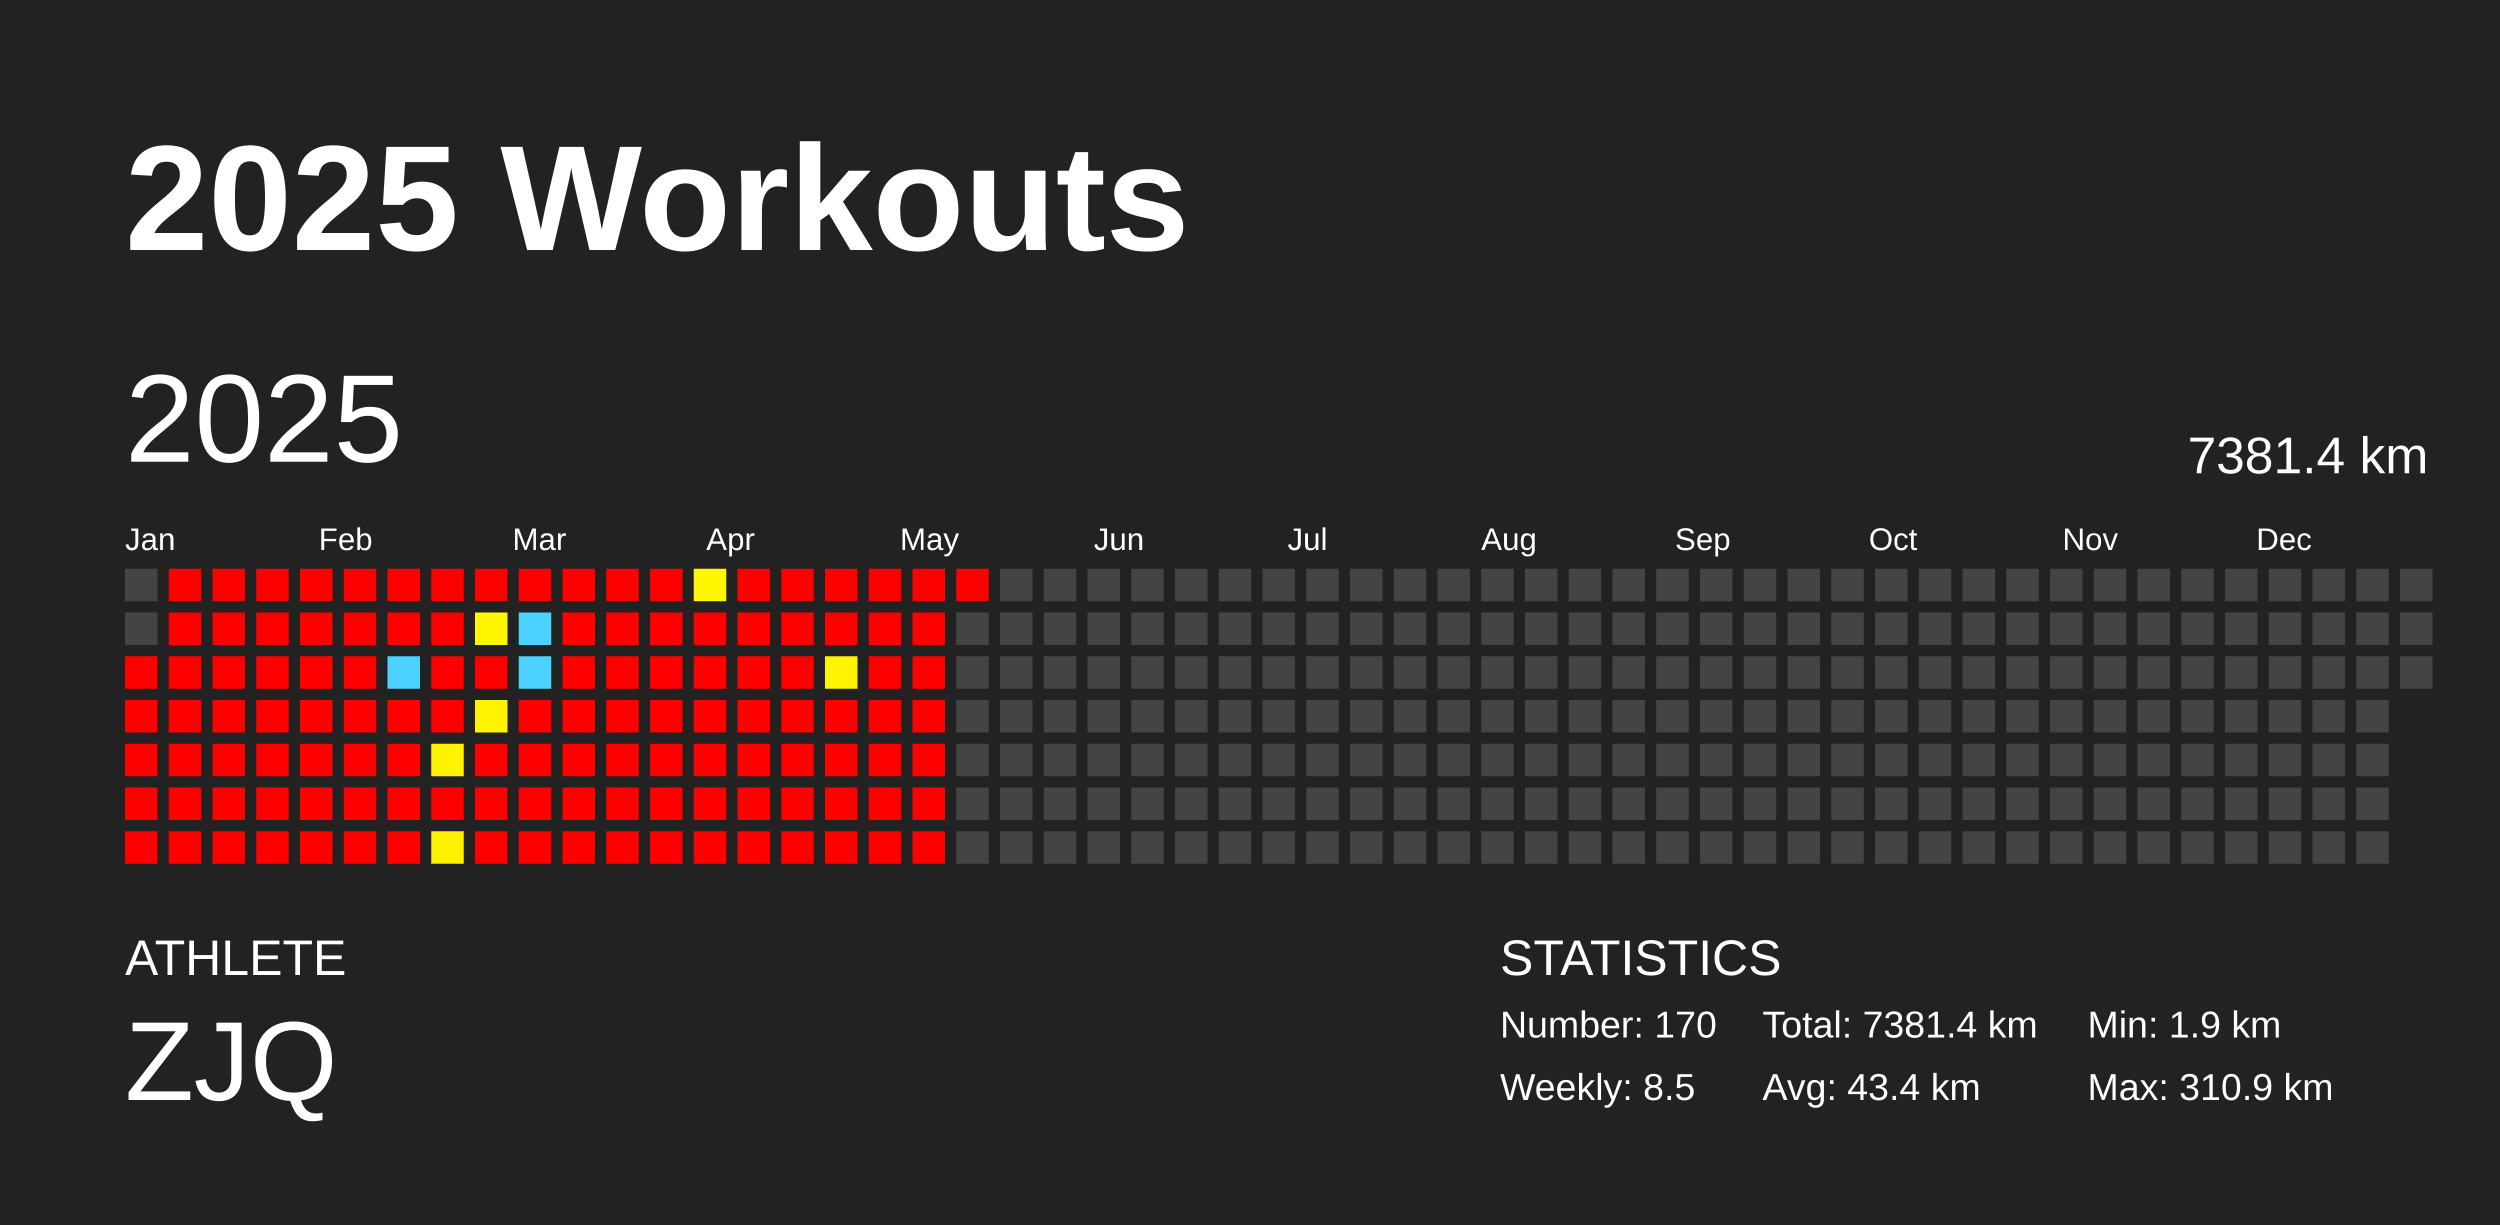
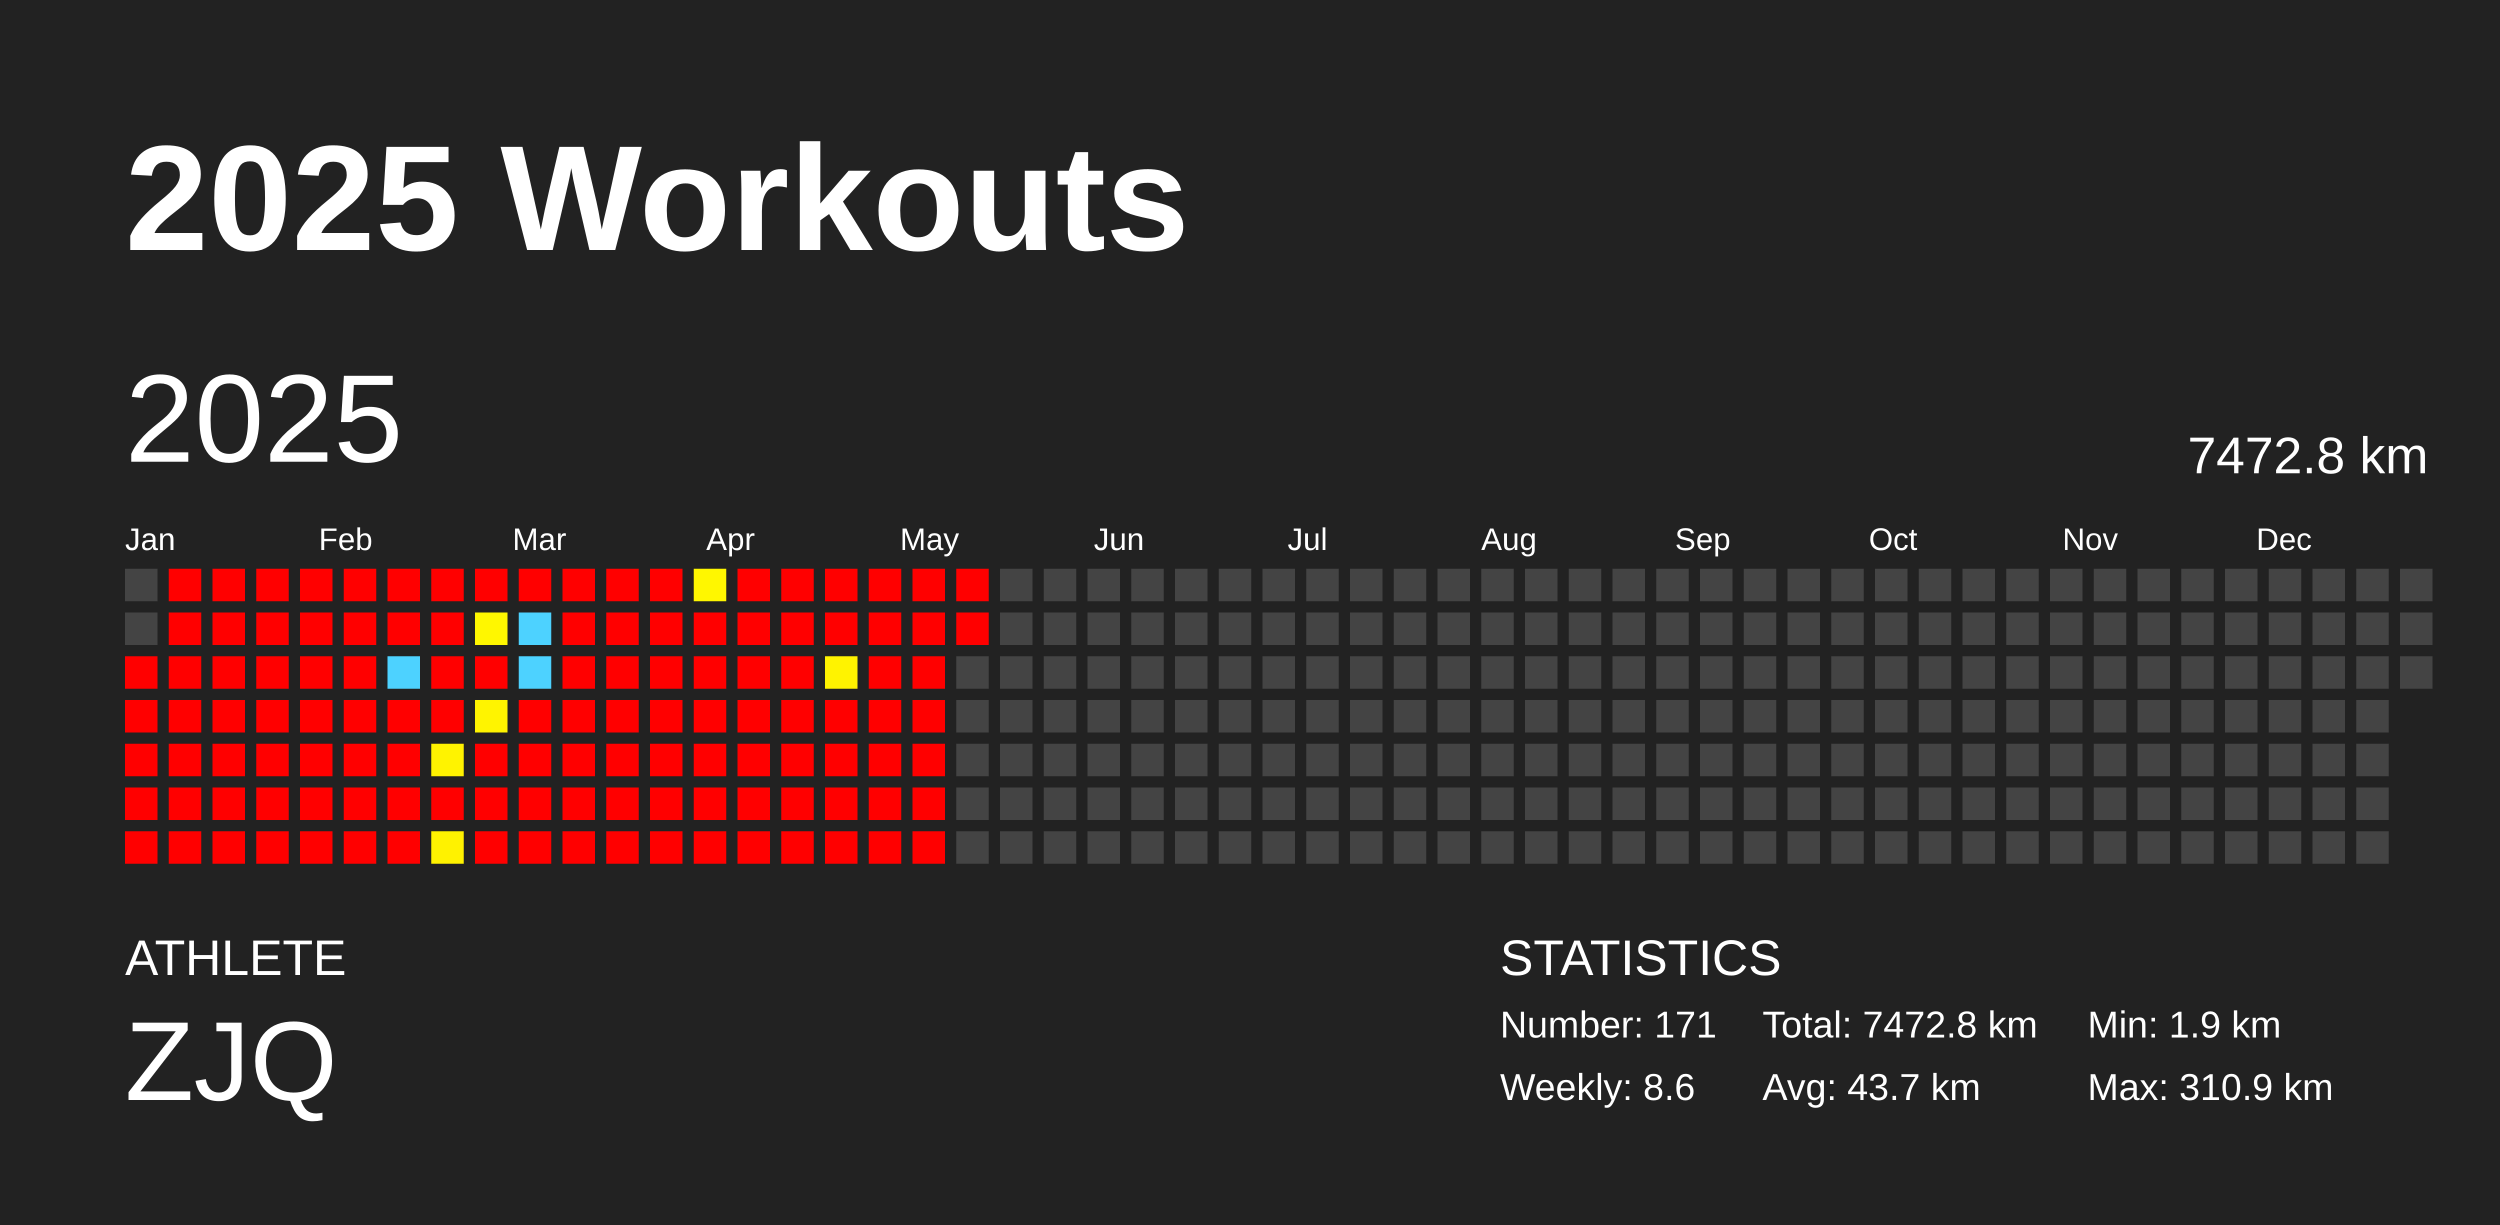
<svg xmlns="http://www.w3.org/2000/svg" baseProfile="full" height="98mm" version="1.1" viewBox="0,0,200,98" width="200mm">
  <defs />
  <rect fill="#222222" height="98" width="200" x="0" y="0" />
  <text fill="#FFFFFF" style="font-size:12px; font-family:Arial; font-weight:bold;" x="10" y="20">2025 Workouts</text>
  <text fill="#FFFFFF" style="font-size:4px; font-family:Arial" x="10" y="78">ATHLETE</text>
  <text fill="#FFFFFF" style="font-size:9px; font-family:Arial" x="10" y="88">ZJQ</text>
  <text fill="#FFFFFF" style="font-size:4px; font-family:Arial" x="120" y="78">STATISTICS</text>
-   <text fill="#FFFFFF" style="font-size:3px; font-family:Arial" x="120" y="83">Number: 170</text>
-   <text fill="#FFFFFF" style="font-size:3px; font-family:Arial" x="120" y="88">Weekly: 8.5</text>
-   <text fill="#FFFFFF" style="font-size:3px; font-family:Arial" x="141" y="83">Total: 7381.4 km</text>
-   <text fill="#FFFFFF" style="font-size:3px; font-family:Arial" x="141" y="88">Avg: 43.4 km</text>
+   <text fill="#FFFFFF" style="font-size:3px; font-family:Arial" x="120" y="83">Number: 171</text>
+   <text fill="#FFFFFF" style="font-size:3px; font-family:Arial" x="120" y="88">Weekly: 8.6</text>
+   <text fill="#FFFFFF" style="font-size:3px; font-family:Arial" x="141" y="83">Total: 7472.8 km</text>
+   <text fill="#FFFFFF" style="font-size:3px; font-family:Arial" x="141" y="88">Avg: 43.7 km</text>
  <text fill="#FFFFFF" style="font-size:3px; font-family:Arial" x="167" y="83">Min: 1.9 km</text>
  <text fill="#FFFFFF" style="font-size:3px; font-family:Arial" x="167" y="88">Max: 310.9 km</text>
  <text dominant-baseline="hanging" fill="#FFFFFF" style="font-size:10.0px; font-family:Arial;" x="10" y="30">2025</text>
-   <text dominant-baseline="hanging" fill="#FFFFFF" style="font-size:4.125px; font-family:Arial;" x="175" y="35">7381.4 km</text>
+   <text dominant-baseline="hanging" fill="#FFFFFF" style="font-size:4.125px; font-family:Arial;" x="175" y="35">7472.8 km</text>
  <text fill="#FFFFFF" style="font-size:2.5px; font-family:Arial" x="10.0" y="44">Jan</text>
  <text fill="#FFFFFF" style="font-size:2.5px; font-family:Arial" x="25.5" y="44">Feb</text>
  <text fill="#FFFFFF" style="font-size:2.5px; font-family:Arial" x="41.0" y="44">Mar</text>
  <text fill="#FFFFFF" style="font-size:2.5px; font-family:Arial" x="56.5" y="44">Apr</text>
  <text fill="#FFFFFF" style="font-size:2.5px; font-family:Arial" x="72.0" y="44">May</text>
  <text fill="#FFFFFF" style="font-size:2.5px; font-family:Arial" x="87.5" y="44">Jun</text>
  <text fill="#FFFFFF" style="font-size:2.5px; font-family:Arial" x="103.0" y="44">Jul</text>
  <text fill="#FFFFFF" style="font-size:2.5px; font-family:Arial" x="118.5" y="44">Aug</text>
  <text fill="#FFFFFF" style="font-size:2.5px; font-family:Arial" x="134.0" y="44">Sep</text>
  <text fill="#FFFFFF" style="font-size:2.5px; font-family:Arial" x="149.5" y="44">Oct</text>
  <text fill="#FFFFFF" style="font-size:2.5px; font-family:Arial" x="165.0" y="44">Nov</text>
  <text fill="#FFFFFF" style="font-size:2.5px; font-family:Arial" x="180.5" y="44">Dec</text>
  <rect fill="#444444" height="2.6" width="2.6" x="10.0" y="45.5" />
  <rect fill="#444444" height="2.6" width="2.6" x="10.0" y="49.0" />
  <rect fill="red" height="2.6" width="2.6" x="10.0" y="52.5" />
  <rect fill="red" height="2.6" width="2.6" x="10.0" y="56.0" />
  <rect fill="red" height="2.6" width="2.6" x="10.0" y="59.5" />
  <rect fill="red" height="2.6" width="2.6" x="10.0" y="63.0" />
  <rect fill="red" height="2.6" width="2.6" x="10.0" y="66.5" />
  <rect fill="red" height="2.6" width="2.6" x="13.5" y="45.5" />
  <rect fill="red" height="2.6" width="2.6" x="13.5" y="49.0" />
  <rect fill="red" height="2.6" width="2.6" x="13.5" y="52.5" />
  <rect fill="red" height="2.6" width="2.6" x="13.5" y="56.0" />
  <rect fill="red" height="2.6" width="2.6" x="13.5" y="59.5" />
  <rect fill="red" height="2.6" width="2.6" x="13.5" y="63.0" />
  <rect fill="red" height="2.6" width="2.6" x="13.5" y="66.5" />
  <rect fill="red" height="2.6" width="2.6" x="17.0" y="45.5" />
  <rect fill="red" height="2.6" width="2.6" x="17.0" y="49.0" />
  <rect fill="red" height="2.6" width="2.6" x="17.0" y="52.5" />
  <rect fill="red" height="2.6" width="2.6" x="17.0" y="56.0" />
  <rect fill="red" height="2.6" width="2.6" x="17.0" y="59.5" />
  <rect fill="red" height="2.6" width="2.6" x="17.0" y="63.0" />
  <rect fill="red" height="2.6" width="2.6" x="17.0" y="66.5" />
  <rect fill="red" height="2.6" width="2.6" x="20.5" y="45.5" />
  <rect fill="red" height="2.6" width="2.6" x="20.5" y="49.0" />
  <rect fill="red" height="2.6" width="2.6" x="20.5" y="52.5" />
  <rect fill="red" height="2.6" width="2.6" x="20.5" y="56.0" />
  <rect fill="red" height="2.6" width="2.6" x="20.5" y="59.5" />
  <rect fill="red" height="2.6" width="2.6" x="20.5" y="63.0" />
  <rect fill="red" height="2.6" width="2.6" x="20.5" y="66.5" />
  <rect fill="red" height="2.6" width="2.6" x="24.0" y="45.5" />
  <rect fill="red" height="2.6" width="2.6" x="24.0" y="49.0" />
  <rect fill="red" height="2.6" width="2.6" x="24.0" y="52.5" />
  <rect fill="red" height="2.6" width="2.6" x="24.0" y="56.0" />
  <rect fill="red" height="2.6" width="2.6" x="24.0" y="59.5" />
  <rect fill="red" height="2.6" width="2.6" x="24.0" y="63.0" />
  <rect fill="red" height="2.6" width="2.6" x="24.0" y="66.5" />
  <rect fill="red" height="2.6" width="2.6" x="27.5" y="45.5" />
  <rect fill="red" height="2.6" width="2.6" x="27.5" y="49.0" />
  <rect fill="red" height="2.6" width="2.6" x="27.5" y="52.5" />
  <rect fill="red" height="2.6" width="2.6" x="27.5" y="56.0" />
  <rect fill="red" height="2.6" width="2.6" x="27.5" y="59.5" />
  <rect fill="red" height="2.6" width="2.6" x="27.5" y="63.0" />
  <rect fill="red" height="2.6" width="2.6" x="27.5" y="66.5" />
  <rect fill="red" height="2.6" width="2.6" x="31.0" y="45.5" />
  <rect fill="red" height="2.6" width="2.6" x="31.0" y="49.0" />
  <rect fill="#4dd2ff" height="2.6" width="2.6" x="31.0" y="52.5" />
  <rect fill="red" height="2.6" width="2.6" x="31.0" y="56.0" />
  <rect fill="red" height="2.6" width="2.6" x="31.0" y="59.5" />
  <rect fill="red" height="2.6" width="2.6" x="31.0" y="63.0" />
  <rect fill="red" height="2.6" width="2.6" x="31.0" y="66.5" />
  <rect fill="red" height="2.6" width="2.6" x="34.5" y="45.5" />
  <rect fill="red" height="2.6" width="2.6" x="34.5" y="49.0" />
  <rect fill="red" height="2.6" width="2.6" x="34.5" y="52.5" />
  <rect fill="red" height="2.6" width="2.6" x="34.5" y="56.0" />
  <rect fill="#fff300" height="2.6" width="2.6" x="34.5" y="59.5" />
  <rect fill="red" height="2.6" width="2.6" x="34.5" y="63.0" />
  <rect fill="#fff200" height="2.6" width="2.6" x="34.5" y="66.5" />
  <rect fill="red" height="2.6" width="2.6" x="38.0" y="45.5" />
  <rect fill="#fff700" height="2.6" width="2.6" x="38.0" y="49.0" />
  <rect fill="red" height="2.6" width="2.6" x="38.0" y="52.5" />
  <rect fill="#fff400" height="2.6" width="2.6" x="38.0" y="56.0" />
  <rect fill="red" height="2.6" width="2.6" x="38.0" y="59.5" />
  <rect fill="red" height="2.6" width="2.6" x="38.0" y="63.0" />
  <rect fill="red" height="2.6" width="2.6" x="38.0" y="66.5" />
  <rect fill="red" height="2.6" width="2.6" x="41.5" y="45.5" />
  <rect fill="#4dd2ff" height="2.6" width="2.6" x="41.5" y="49.0" />
  <rect fill="#4dd2ff" height="2.6" width="2.6" x="41.5" y="52.5" />
  <rect fill="red" height="2.6" width="2.6" x="41.5" y="56.0" />
  <rect fill="red" height="2.6" width="2.6" x="41.5" y="59.5" />
  <rect fill="red" height="2.6" width="2.6" x="41.5" y="63.0" />
  <rect fill="red" height="2.6" width="2.6" x="41.5" y="66.5" />
  <rect fill="red" height="2.6" width="2.6" x="45.0" y="45.5" />
  <rect fill="red" height="2.6" width="2.6" x="45.0" y="49.0" />
  <rect fill="red" height="2.6" width="2.6" x="45.0" y="52.5" />
  <rect fill="red" height="2.6" width="2.6" x="45.0" y="56.0" />
  <rect fill="red" height="2.6" width="2.6" x="45.0" y="59.5" />
  <rect fill="red" height="2.6" width="2.6" x="45.0" y="63.0" />
  <rect fill="red" height="2.6" width="2.6" x="45.0" y="66.5" />
  <rect fill="red" height="2.6" width="2.6" x="48.5" y="45.5" />
  <rect fill="red" height="2.6" width="2.6" x="48.5" y="49.0" />
  <rect fill="red" height="2.6" width="2.6" x="48.5" y="52.5" />
  <rect fill="red" height="2.6" width="2.6" x="48.5" y="56.0" />
  <rect fill="red" height="2.6" width="2.6" x="48.5" y="59.5" />
  <rect fill="red" height="2.6" width="2.6" x="48.5" y="63.0" />
  <rect fill="red" height="2.6" width="2.6" x="48.5" y="66.5" />
  <rect fill="red" height="2.6" width="2.6" x="52.0" y="45.5" />
  <rect fill="red" height="2.6" width="2.6" x="52.0" y="49.0" />
  <rect fill="red" height="2.6" width="2.6" x="52.0" y="52.5" />
  <rect fill="red" height="2.6" width="2.6" x="52.0" y="56.0" />
  <rect fill="red" height="2.6" width="2.6" x="52.0" y="59.5" />
  <rect fill="red" height="2.6" width="2.6" x="52.0" y="63.0" />
  <rect fill="red" height="2.6" width="2.6" x="52.0" y="66.5" />
  <rect fill="#fff700" height="2.6" width="2.6" x="55.5" y="45.5" />
  <rect fill="red" height="2.6" width="2.6" x="55.5" y="49.0" />
  <rect fill="red" height="2.6" width="2.6" x="55.5" y="52.5" />
  <rect fill="red" height="2.6" width="2.6" x="55.5" y="56.0" />
  <rect fill="red" height="2.6" width="2.6" x="55.5" y="59.5" />
  <rect fill="red" height="2.6" width="2.6" x="55.5" y="63.0" />
  <rect fill="red" height="2.6" width="2.6" x="55.5" y="66.5" />
  <rect fill="red" height="2.6" width="2.6" x="59.0" y="45.5" />
  <rect fill="red" height="2.6" width="2.6" x="59.0" y="49.0" />
  <rect fill="red" height="2.6" width="2.6" x="59.0" y="52.5" />
  <rect fill="red" height="2.6" width="2.6" x="59.0" y="56.0" />
  <rect fill="red" height="2.6" width="2.6" x="59.0" y="59.5" />
  <rect fill="red" height="2.6" width="2.6" x="59.0" y="63.0" />
  <rect fill="red" height="2.6" width="2.6" x="59.0" y="66.5" />
  <rect fill="red" height="2.6" width="2.6" x="62.5" y="45.5" />
  <rect fill="red" height="2.6" width="2.6" x="62.5" y="49.0" />
  <rect fill="red" height="2.6" width="2.6" x="62.5" y="52.5" />
  <rect fill="red" height="2.6" width="2.6" x="62.5" y="56.0" />
  <rect fill="red" height="2.6" width="2.6" x="62.5" y="59.5" />
  <rect fill="red" height="2.6" width="2.6" x="62.5" y="63.0" />
  <rect fill="red" height="2.6" width="2.6" x="62.5" y="66.5" />
  <rect fill="red" height="2.6" width="2.6" x="66.0" y="45.5" />
  <rect fill="red" height="2.6" width="2.6" x="66.0" y="49.0" />
  <rect fill="#fff300" height="2.6" width="2.6" x="66.0" y="52.5" />
  <rect fill="red" height="2.6" width="2.6" x="66.0" y="56.0" />
  <rect fill="red" height="2.6" width="2.6" x="66.0" y="59.5" />
  <rect fill="red" height="2.6" width="2.6" x="66.0" y="63.0" />
  <rect fill="red" height="2.6" width="2.6" x="66.0" y="66.5" />
  <rect fill="red" height="2.6" width="2.6" x="69.5" y="45.5" />
  <rect fill="red" height="2.6" width="2.6" x="69.5" y="49.0" />
  <rect fill="red" height="2.6" width="2.6" x="69.5" y="52.5" />
  <rect fill="red" height="2.6" width="2.6" x="69.5" y="56.0" />
  <rect fill="red" height="2.6" width="2.6" x="69.5" y="59.5" />
  <rect fill="red" height="2.6" width="2.6" x="69.5" y="63.0" />
  <rect fill="red" height="2.6" width="2.6" x="69.5" y="66.5" />
  <rect fill="red" height="2.6" width="2.6" x="73.0" y="45.5" />
  <rect fill="red" height="2.6" width="2.6" x="73.0" y="49.0" />
  <rect fill="red" height="2.6" width="2.6" x="73.0" y="52.5" />
  <rect fill="red" height="2.6" width="2.6" x="73.0" y="56.0" />
  <rect fill="red" height="2.6" width="2.6" x="73.0" y="59.5" />
  <rect fill="red" height="2.6" width="2.6" x="73.0" y="63.0" />
  <rect fill="red" height="2.6" width="2.6" x="73.0" y="66.5" />
  <rect fill="red" height="2.6" width="2.6" x="76.5" y="45.5" />
-   <rect fill="#444444" height="2.6" width="2.6" x="76.5" y="49.0" />
+   <rect fill="red" height="2.6" width="2.6" x="76.5" y="49.0" />
  <rect fill="#444444" height="2.6" width="2.6" x="76.5" y="52.5" />
  <rect fill="#444444" height="2.6" width="2.6" x="76.5" y="56.0" />
  <rect fill="#444444" height="2.6" width="2.6" x="76.5" y="59.5" />
  <rect fill="#444444" height="2.6" width="2.6" x="76.5" y="63.0" />
  <rect fill="#444444" height="2.6" width="2.6" x="76.5" y="66.5" />
  <rect fill="#444444" height="2.6" width="2.6" x="80.0" y="45.5" />
  <rect fill="#444444" height="2.6" width="2.6" x="80.0" y="49.0" />
  <rect fill="#444444" height="2.6" width="2.6" x="80.0" y="52.5" />
  <rect fill="#444444" height="2.6" width="2.6" x="80.0" y="56.0" />
  <rect fill="#444444" height="2.6" width="2.6" x="80.0" y="59.5" />
  <rect fill="#444444" height="2.6" width="2.6" x="80.0" y="63.0" />
  <rect fill="#444444" height="2.6" width="2.6" x="80.0" y="66.5" />
  <rect fill="#444444" height="2.6" width="2.6" x="83.5" y="45.5" />
  <rect fill="#444444" height="2.6" width="2.6" x="83.5" y="49.0" />
  <rect fill="#444444" height="2.6" width="2.6" x="83.5" y="52.5" />
  <rect fill="#444444" height="2.6" width="2.6" x="83.5" y="56.0" />
  <rect fill="#444444" height="2.6" width="2.6" x="83.5" y="59.5" />
  <rect fill="#444444" height="2.6" width="2.6" x="83.5" y="63.0" />
  <rect fill="#444444" height="2.6" width="2.6" x="83.5" y="66.5" />
  <rect fill="#444444" height="2.6" width="2.6" x="87.0" y="45.5" />
  <rect fill="#444444" height="2.6" width="2.6" x="87.0" y="49.0" />
  <rect fill="#444444" height="2.6" width="2.6" x="87.0" y="52.5" />
  <rect fill="#444444" height="2.6" width="2.6" x="87.0" y="56.0" />
  <rect fill="#444444" height="2.6" width="2.6" x="87.0" y="59.5" />
  <rect fill="#444444" height="2.6" width="2.6" x="87.0" y="63.0" />
  <rect fill="#444444" height="2.6" width="2.6" x="87.0" y="66.5" />
  <rect fill="#444444" height="2.6" width="2.6" x="90.5" y="45.5" />
  <rect fill="#444444" height="2.6" width="2.6" x="90.5" y="49.0" />
  <rect fill="#444444" height="2.6" width="2.6" x="90.5" y="52.5" />
  <rect fill="#444444" height="2.6" width="2.6" x="90.5" y="56.0" />
  <rect fill="#444444" height="2.6" width="2.6" x="90.5" y="59.5" />
  <rect fill="#444444" height="2.6" width="2.6" x="90.5" y="63.0" />
  <rect fill="#444444" height="2.6" width="2.6" x="90.5" y="66.5" />
  <rect fill="#444444" height="2.6" width="2.6" x="94.0" y="45.5" />
  <rect fill="#444444" height="2.6" width="2.6" x="94.0" y="49.0" />
  <rect fill="#444444" height="2.6" width="2.6" x="94.0" y="52.5" />
  <rect fill="#444444" height="2.6" width="2.6" x="94.0" y="56.0" />
  <rect fill="#444444" height="2.6" width="2.6" x="94.0" y="59.5" />
  <rect fill="#444444" height="2.6" width="2.6" x="94.0" y="63.0" />
  <rect fill="#444444" height="2.6" width="2.6" x="94.0" y="66.5" />
  <rect fill="#444444" height="2.6" width="2.6" x="97.5" y="45.5" />
  <rect fill="#444444" height="2.6" width="2.6" x="97.5" y="49.0" />
  <rect fill="#444444" height="2.6" width="2.6" x="97.5" y="52.5" />
  <rect fill="#444444" height="2.6" width="2.6" x="97.5" y="56.0" />
  <rect fill="#444444" height="2.6" width="2.6" x="97.5" y="59.5" />
  <rect fill="#444444" height="2.6" width="2.6" x="97.5" y="63.0" />
  <rect fill="#444444" height="2.6" width="2.6" x="97.5" y="66.5" />
  <rect fill="#444444" height="2.6" width="2.6" x="101.0" y="45.5" />
  <rect fill="#444444" height="2.6" width="2.6" x="101.0" y="49.0" />
  <rect fill="#444444" height="2.6" width="2.6" x="101.0" y="52.5" />
  <rect fill="#444444" height="2.6" width="2.6" x="101.0" y="56.0" />
  <rect fill="#444444" height="2.6" width="2.6" x="101.0" y="59.5" />
  <rect fill="#444444" height="2.6" width="2.6" x="101.0" y="63.0" />
  <rect fill="#444444" height="2.6" width="2.6" x="101.0" y="66.5" />
  <rect fill="#444444" height="2.6" width="2.6" x="104.5" y="45.5" />
  <rect fill="#444444" height="2.6" width="2.6" x="104.5" y="49.0" />
  <rect fill="#444444" height="2.6" width="2.6" x="104.5" y="52.5" />
  <rect fill="#444444" height="2.6" width="2.6" x="104.5" y="56.0" />
  <rect fill="#444444" height="2.6" width="2.6" x="104.5" y="59.5" />
  <rect fill="#444444" height="2.6" width="2.6" x="104.5" y="63.0" />
  <rect fill="#444444" height="2.6" width="2.6" x="104.5" y="66.5" />
  <rect fill="#444444" height="2.6" width="2.6" x="108.0" y="45.5" />
  <rect fill="#444444" height="2.6" width="2.6" x="108.0" y="49.0" />
  <rect fill="#444444" height="2.6" width="2.6" x="108.0" y="52.5" />
  <rect fill="#444444" height="2.6" width="2.6" x="108.0" y="56.0" />
  <rect fill="#444444" height="2.6" width="2.6" x="108.0" y="59.5" />
  <rect fill="#444444" height="2.6" width="2.6" x="108.0" y="63.0" />
  <rect fill="#444444" height="2.6" width="2.6" x="108.0" y="66.5" />
  <rect fill="#444444" height="2.6" width="2.6" x="111.5" y="45.5" />
  <rect fill="#444444" height="2.6" width="2.6" x="111.5" y="49.0" />
  <rect fill="#444444" height="2.6" width="2.6" x="111.5" y="52.5" />
  <rect fill="#444444" height="2.6" width="2.6" x="111.5" y="56.0" />
  <rect fill="#444444" height="2.6" width="2.6" x="111.5" y="59.5" />
  <rect fill="#444444" height="2.6" width="2.6" x="111.5" y="63.0" />
  <rect fill="#444444" height="2.6" width="2.6" x="111.5" y="66.5" />
  <rect fill="#444444" height="2.6" width="2.6" x="115.0" y="45.5" />
  <rect fill="#444444" height="2.6" width="2.6" x="115.0" y="49.0" />
  <rect fill="#444444" height="2.6" width="2.6" x="115.0" y="52.5" />
  <rect fill="#444444" height="2.6" width="2.6" x="115.0" y="56.0" />
  <rect fill="#444444" height="2.6" width="2.6" x="115.0" y="59.5" />
  <rect fill="#444444" height="2.6" width="2.6" x="115.0" y="63.0" />
  <rect fill="#444444" height="2.6" width="2.6" x="115.0" y="66.5" />
  <rect fill="#444444" height="2.6" width="2.6" x="118.5" y="45.5" />
  <rect fill="#444444" height="2.6" width="2.6" x="118.5" y="49.0" />
  <rect fill="#444444" height="2.6" width="2.6" x="118.5" y="52.5" />
  <rect fill="#444444" height="2.6" width="2.6" x="118.5" y="56.0" />
  <rect fill="#444444" height="2.6" width="2.6" x="118.5" y="59.5" />
  <rect fill="#444444" height="2.6" width="2.6" x="118.5" y="63.0" />
  <rect fill="#444444" height="2.6" width="2.6" x="118.5" y="66.5" />
  <rect fill="#444444" height="2.6" width="2.6" x="122.0" y="45.5" />
  <rect fill="#444444" height="2.6" width="2.6" x="122.0" y="49.0" />
  <rect fill="#444444" height="2.6" width="2.6" x="122.0" y="52.5" />
  <rect fill="#444444" height="2.6" width="2.6" x="122.0" y="56.0" />
  <rect fill="#444444" height="2.6" width="2.6" x="122.0" y="59.5" />
  <rect fill="#444444" height="2.6" width="2.6" x="122.0" y="63.0" />
  <rect fill="#444444" height="2.6" width="2.6" x="122.0" y="66.5" />
  <rect fill="#444444" height="2.6" width="2.6" x="125.5" y="45.5" />
  <rect fill="#444444" height="2.6" width="2.6" x="125.5" y="49.0" />
  <rect fill="#444444" height="2.6" width="2.6" x="125.5" y="52.5" />
  <rect fill="#444444" height="2.6" width="2.6" x="125.5" y="56.0" />
  <rect fill="#444444" height="2.6" width="2.6" x="125.5" y="59.5" />
  <rect fill="#444444" height="2.6" width="2.6" x="125.5" y="63.0" />
  <rect fill="#444444" height="2.6" width="2.6" x="125.5" y="66.5" />
  <rect fill="#444444" height="2.6" width="2.6" x="129.0" y="45.5" />
  <rect fill="#444444" height="2.6" width="2.6" x="129.0" y="49.0" />
  <rect fill="#444444" height="2.6" width="2.6" x="129.0" y="52.5" />
  <rect fill="#444444" height="2.6" width="2.6" x="129.0" y="56.0" />
  <rect fill="#444444" height="2.6" width="2.6" x="129.0" y="59.5" />
  <rect fill="#444444" height="2.6" width="2.6" x="129.0" y="63.0" />
  <rect fill="#444444" height="2.6" width="2.6" x="129.0" y="66.5" />
  <rect fill="#444444" height="2.6" width="2.6" x="132.5" y="45.5" />
  <rect fill="#444444" height="2.6" width="2.6" x="132.5" y="49.0" />
  <rect fill="#444444" height="2.6" width="2.6" x="132.5" y="52.5" />
  <rect fill="#444444" height="2.6" width="2.6" x="132.5" y="56.0" />
  <rect fill="#444444" height="2.6" width="2.6" x="132.5" y="59.5" />
  <rect fill="#444444" height="2.6" width="2.6" x="132.5" y="63.0" />
  <rect fill="#444444" height="2.6" width="2.6" x="132.5" y="66.5" />
  <rect fill="#444444" height="2.6" width="2.6" x="136.0" y="45.5" />
  <rect fill="#444444" height="2.6" width="2.6" x="136.0" y="49.0" />
  <rect fill="#444444" height="2.6" width="2.6" x="136.0" y="52.5" />
  <rect fill="#444444" height="2.6" width="2.6" x="136.0" y="56.0" />
  <rect fill="#444444" height="2.6" width="2.6" x="136.0" y="59.5" />
  <rect fill="#444444" height="2.6" width="2.6" x="136.0" y="63.0" />
  <rect fill="#444444" height="2.6" width="2.6" x="136.0" y="66.5" />
  <rect fill="#444444" height="2.6" width="2.6" x="139.5" y="45.5" />
  <rect fill="#444444" height="2.6" width="2.6" x="139.5" y="49.0" />
  <rect fill="#444444" height="2.6" width="2.6" x="139.5" y="52.5" />
  <rect fill="#444444" height="2.6" width="2.6" x="139.5" y="56.0" />
  <rect fill="#444444" height="2.6" width="2.6" x="139.5" y="59.5" />
  <rect fill="#444444" height="2.6" width="2.6" x="139.5" y="63.0" />
  <rect fill="#444444" height="2.6" width="2.6" x="139.5" y="66.5" />
  <rect fill="#444444" height="2.6" width="2.6" x="143.0" y="45.5" />
  <rect fill="#444444" height="2.6" width="2.6" x="143.0" y="49.0" />
  <rect fill="#444444" height="2.6" width="2.6" x="143.0" y="52.5" />
  <rect fill="#444444" height="2.6" width="2.6" x="143.0" y="56.0" />
  <rect fill="#444444" height="2.6" width="2.6" x="143.0" y="59.5" />
  <rect fill="#444444" height="2.6" width="2.6" x="143.0" y="63.0" />
  <rect fill="#444444" height="2.6" width="2.6" x="143.0" y="66.5" />
  <rect fill="#444444" height="2.6" width="2.6" x="146.5" y="45.5" />
  <rect fill="#444444" height="2.6" width="2.6" x="146.5" y="49.0" />
  <rect fill="#444444" height="2.6" width="2.6" x="146.5" y="52.5" />
  <rect fill="#444444" height="2.6" width="2.6" x="146.5" y="56.0" />
  <rect fill="#444444" height="2.6" width="2.6" x="146.5" y="59.5" />
  <rect fill="#444444" height="2.6" width="2.6" x="146.5" y="63.0" />
  <rect fill="#444444" height="2.6" width="2.6" x="146.5" y="66.5" />
  <rect fill="#444444" height="2.6" width="2.6" x="150.0" y="45.5" />
  <rect fill="#444444" height="2.6" width="2.6" x="150.0" y="49.0" />
  <rect fill="#444444" height="2.6" width="2.6" x="150.0" y="52.5" />
  <rect fill="#444444" height="2.6" width="2.6" x="150.0" y="56.0" />
  <rect fill="#444444" height="2.6" width="2.6" x="150.0" y="59.5" />
  <rect fill="#444444" height="2.6" width="2.6" x="150.0" y="63.0" />
  <rect fill="#444444" height="2.6" width="2.6" x="150.0" y="66.5" />
  <rect fill="#444444" height="2.6" width="2.6" x="153.5" y="45.5" />
  <rect fill="#444444" height="2.6" width="2.6" x="153.5" y="49.0" />
  <rect fill="#444444" height="2.6" width="2.6" x="153.5" y="52.5" />
  <rect fill="#444444" height="2.6" width="2.6" x="153.5" y="56.0" />
  <rect fill="#444444" height="2.6" width="2.6" x="153.5" y="59.5" />
  <rect fill="#444444" height="2.6" width="2.6" x="153.5" y="63.0" />
  <rect fill="#444444" height="2.6" width="2.6" x="153.5" y="66.5" />
  <rect fill="#444444" height="2.6" width="2.6" x="157.0" y="45.5" />
  <rect fill="#444444" height="2.6" width="2.6" x="157.0" y="49.0" />
  <rect fill="#444444" height="2.6" width="2.6" x="157.0" y="52.5" />
  <rect fill="#444444" height="2.6" width="2.6" x="157.0" y="56.0" />
  <rect fill="#444444" height="2.6" width="2.6" x="157.0" y="59.5" />
  <rect fill="#444444" height="2.6" width="2.6" x="157.0" y="63.0" />
  <rect fill="#444444" height="2.6" width="2.6" x="157.0" y="66.5" />
  <rect fill="#444444" height="2.6" width="2.6" x="160.5" y="45.5" />
  <rect fill="#444444" height="2.6" width="2.6" x="160.5" y="49.0" />
  <rect fill="#444444" height="2.6" width="2.6" x="160.5" y="52.5" />
  <rect fill="#444444" height="2.6" width="2.6" x="160.5" y="56.0" />
  <rect fill="#444444" height="2.6" width="2.6" x="160.5" y="59.5" />
  <rect fill="#444444" height="2.6" width="2.6" x="160.5" y="63.0" />
  <rect fill="#444444" height="2.6" width="2.6" x="160.5" y="66.5" />
  <rect fill="#444444" height="2.6" width="2.6" x="164.0" y="45.5" />
  <rect fill="#444444" height="2.6" width="2.6" x="164.0" y="49.0" />
  <rect fill="#444444" height="2.6" width="2.6" x="164.0" y="52.5" />
  <rect fill="#444444" height="2.6" width="2.6" x="164.0" y="56.0" />
  <rect fill="#444444" height="2.6" width="2.6" x="164.0" y="59.5" />
  <rect fill="#444444" height="2.6" width="2.6" x="164.0" y="63.0" />
  <rect fill="#444444" height="2.6" width="2.6" x="164.0" y="66.5" />
  <rect fill="#444444" height="2.6" width="2.6" x="167.5" y="45.5" />
  <rect fill="#444444" height="2.6" width="2.6" x="167.5" y="49.0" />
  <rect fill="#444444" height="2.6" width="2.6" x="167.5" y="52.5" />
  <rect fill="#444444" height="2.6" width="2.6" x="167.5" y="56.0" />
  <rect fill="#444444" height="2.6" width="2.6" x="167.5" y="59.5" />
  <rect fill="#444444" height="2.6" width="2.6" x="167.5" y="63.0" />
  <rect fill="#444444" height="2.6" width="2.6" x="167.5" y="66.5" />
  <rect fill="#444444" height="2.6" width="2.6" x="171.0" y="45.5" />
  <rect fill="#444444" height="2.6" width="2.6" x="171.0" y="49.0" />
  <rect fill="#444444" height="2.6" width="2.6" x="171.0" y="52.5" />
  <rect fill="#444444" height="2.6" width="2.6" x="171.0" y="56.0" />
  <rect fill="#444444" height="2.6" width="2.6" x="171.0" y="59.5" />
  <rect fill="#444444" height="2.6" width="2.6" x="171.0" y="63.0" />
  <rect fill="#444444" height="2.6" width="2.6" x="171.0" y="66.5" />
  <rect fill="#444444" height="2.6" width="2.6" x="174.5" y="45.5" />
  <rect fill="#444444" height="2.6" width="2.6" x="174.5" y="49.0" />
  <rect fill="#444444" height="2.6" width="2.6" x="174.5" y="52.5" />
  <rect fill="#444444" height="2.6" width="2.6" x="174.5" y="56.0" />
  <rect fill="#444444" height="2.6" width="2.6" x="174.5" y="59.5" />
  <rect fill="#444444" height="2.6" width="2.6" x="174.5" y="63.0" />
  <rect fill="#444444" height="2.6" width="2.6" x="174.5" y="66.5" />
  <rect fill="#444444" height="2.6" width="2.6" x="178.0" y="45.5" />
  <rect fill="#444444" height="2.6" width="2.6" x="178.0" y="49.0" />
  <rect fill="#444444" height="2.6" width="2.6" x="178.0" y="52.5" />
  <rect fill="#444444" height="2.6" width="2.6" x="178.0" y="56.0" />
  <rect fill="#444444" height="2.6" width="2.6" x="178.0" y="59.5" />
  <rect fill="#444444" height="2.6" width="2.6" x="178.0" y="63.0" />
  <rect fill="#444444" height="2.6" width="2.6" x="178.0" y="66.5" />
  <rect fill="#444444" height="2.6" width="2.6" x="181.5" y="45.5" />
  <rect fill="#444444" height="2.6" width="2.6" x="181.5" y="49.0" />
  <rect fill="#444444" height="2.6" width="2.6" x="181.5" y="52.5" />
  <rect fill="#444444" height="2.6" width="2.6" x="181.5" y="56.0" />
  <rect fill="#444444" height="2.6" width="2.6" x="181.5" y="59.5" />
  <rect fill="#444444" height="2.6" width="2.6" x="181.5" y="63.0" />
  <rect fill="#444444" height="2.6" width="2.6" x="181.5" y="66.5" />
  <rect fill="#444444" height="2.6" width="2.6" x="185.0" y="45.5" />
  <rect fill="#444444" height="2.6" width="2.6" x="185.0" y="49.0" />
  <rect fill="#444444" height="2.6" width="2.6" x="185.0" y="52.5" />
  <rect fill="#444444" height="2.6" width="2.6" x="185.0" y="56.0" />
  <rect fill="#444444" height="2.6" width="2.6" x="185.0" y="59.5" />
  <rect fill="#444444" height="2.6" width="2.6" x="185.0" y="63.0" />
  <rect fill="#444444" height="2.6" width="2.6" x="185.0" y="66.5" />
  <rect fill="#444444" height="2.6" width="2.6" x="188.5" y="45.5" />
  <rect fill="#444444" height="2.6" width="2.6" x="188.5" y="49.0" />
  <rect fill="#444444" height="2.6" width="2.6" x="188.5" y="52.5" />
  <rect fill="#444444" height="2.6" width="2.6" x="188.5" y="56.0" />
  <rect fill="#444444" height="2.6" width="2.6" x="188.5" y="59.5" />
  <rect fill="#444444" height="2.6" width="2.6" x="188.5" y="63.0" />
  <rect fill="#444444" height="2.6" width="2.6" x="188.5" y="66.5" />
  <rect fill="#444444" height="2.6" width="2.6" x="192.0" y="45.5" />
  <rect fill="#444444" height="2.6" width="2.6" x="192.0" y="49.0" />
  <rect fill="#444444" height="2.6" width="2.6" x="192.0" y="52.5" />
</svg>
